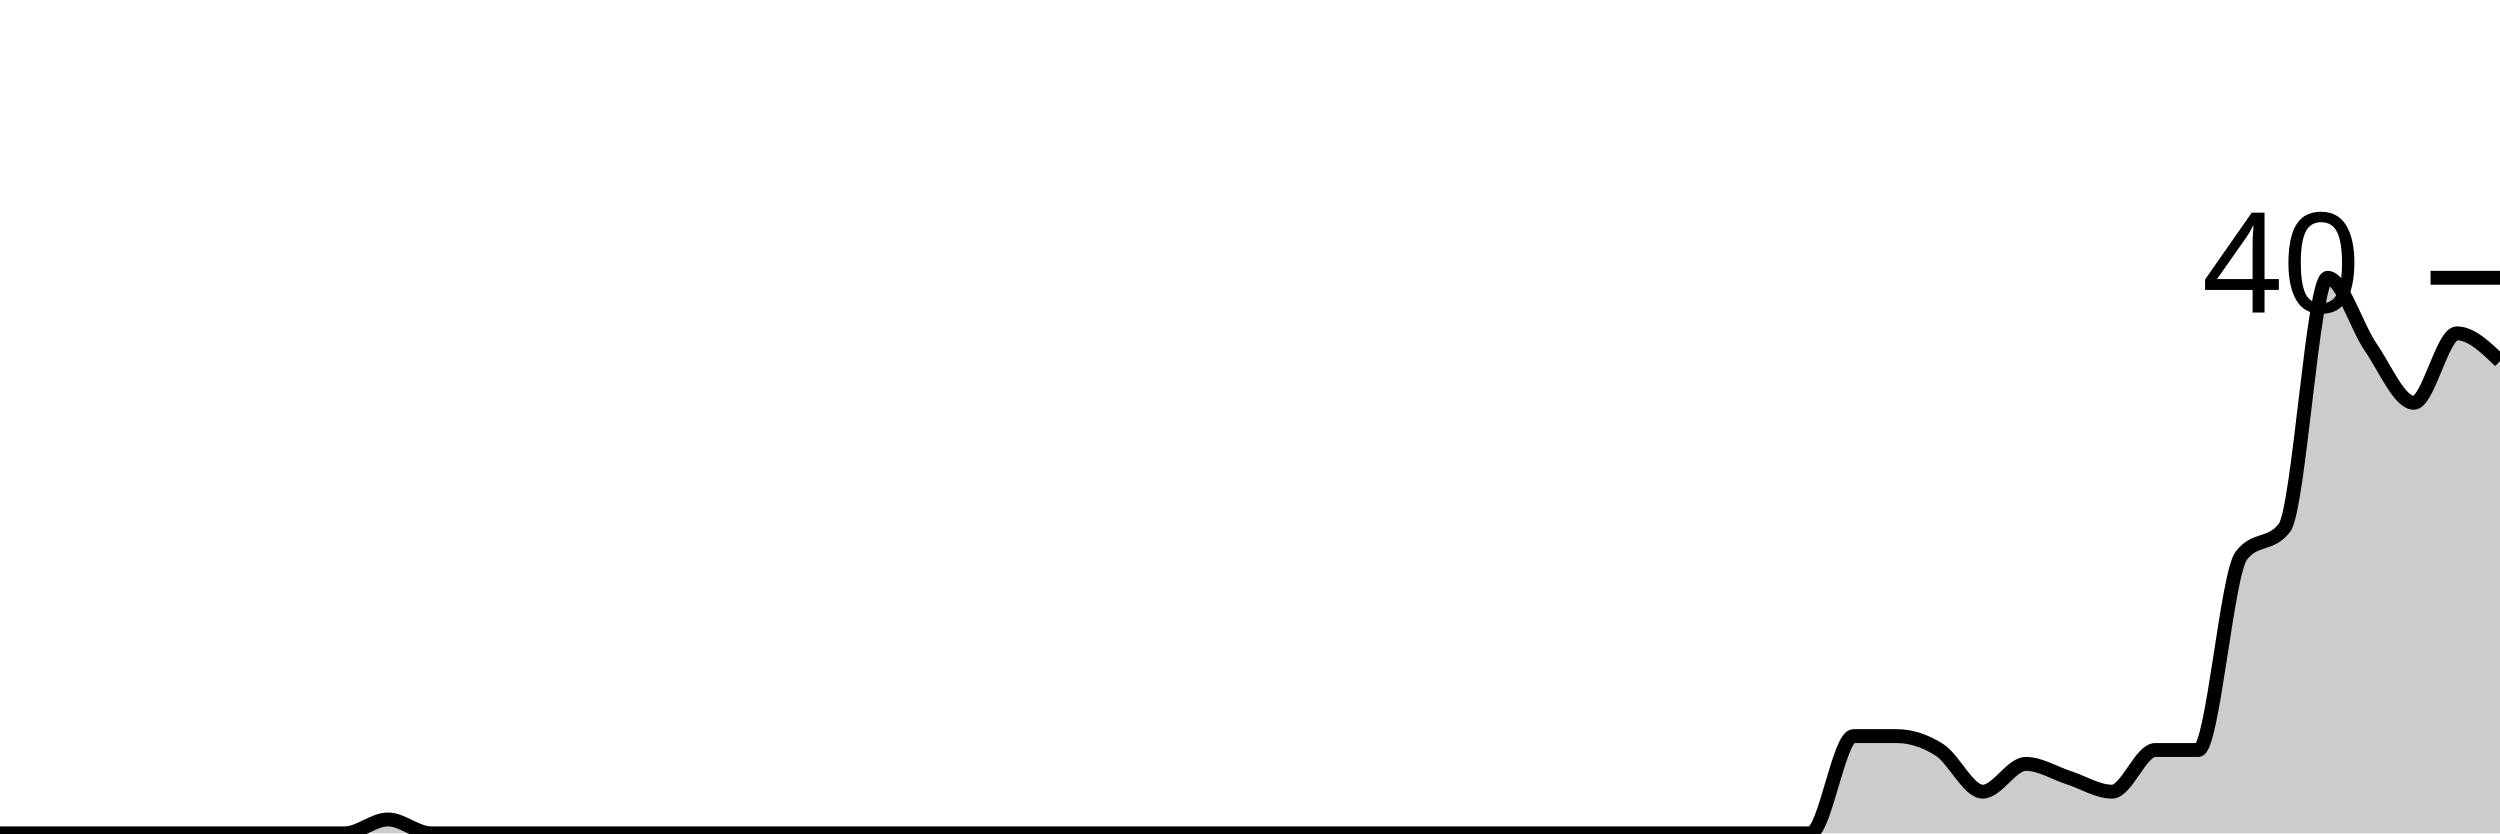
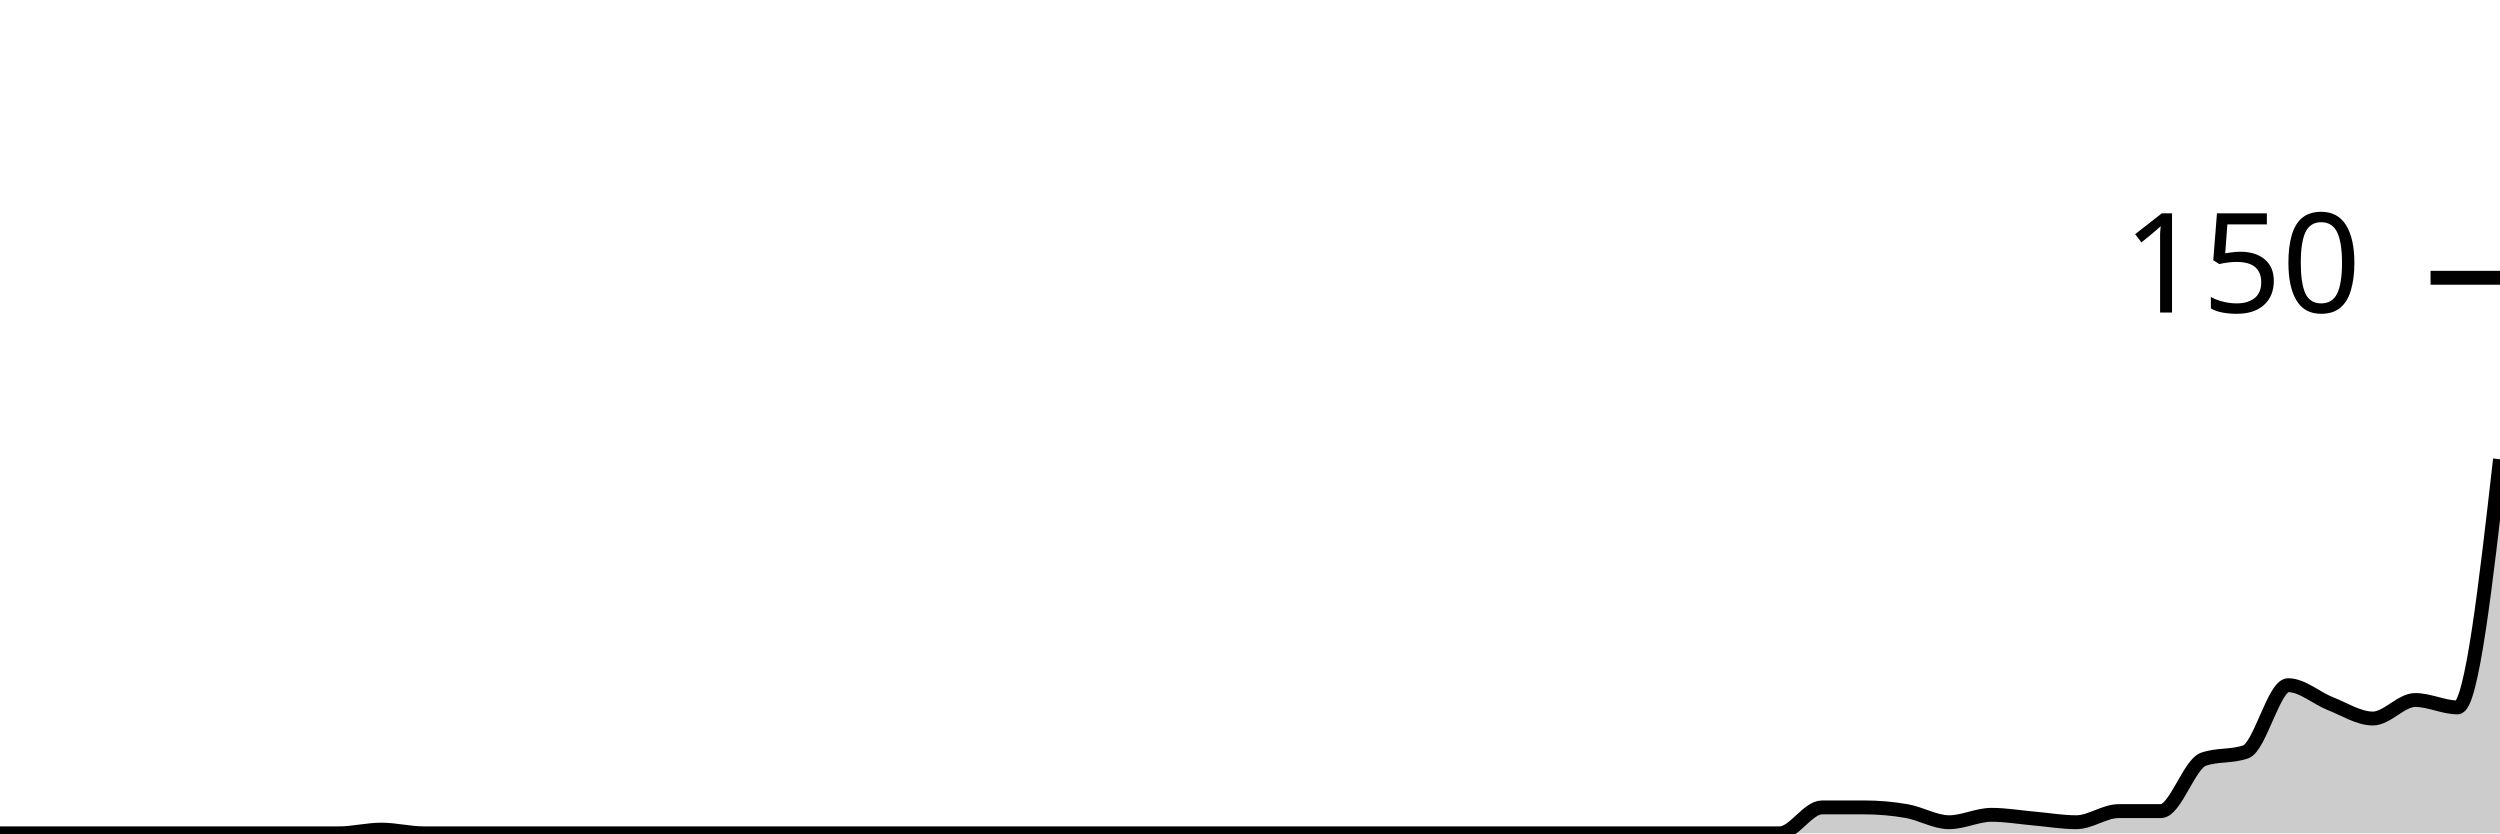
<svg xmlns="http://www.w3.org/2000/svg" viewBox="0 0 180 60">
  <g transform="translate(0,20)">
-     <path class="area" fill="rgba(0, 0, 0, 0.2)" d="M0,40C1.034,40,2.069,40,3.103,40C4.138,40,5.172,40,6.207,40C7.241,40,8.276,40,9.31,40C10.345,40,11.379,40,12.414,40C13.448,40,14.483,40,15.517,40C16.552,40,17.586,40,18.621,40C19.655,40,20.69,40,21.724,40C22.759,40,23.793,40,24.828,40C25.862,40,26.897,39,27.931,39C28.966,39,30,40,31.034,40C32.069,40,33.103,40,34.138,40C35.172,40,36.207,40,37.241,40C38.276,40,39.31,40,40.345,40C41.379,40,42.414,40,43.448,40C44.483,40,45.517,40,46.552,40C47.586,40,48.621,40,49.655,40C50.69,40,51.724,40,52.759,40C53.793,40,54.828,40,55.862,40C56.897,40,57.931,40,58.966,40C60,40,61.034,40,62.069,40C63.103,40,64.138,40,65.172,40C66.207,40,67.241,40,68.276,40C69.31,40,70.345,40,71.379,40C72.414,40,73.448,40,74.483,40C75.517,40,76.552,40,77.586,40C78.621,40,79.655,40,80.69,40C81.724,40,82.759,40,83.793,40C84.828,40,85.862,40,86.897,40C87.931,40,88.966,40,90,40C91.034,40,92.069,40,93.103,40C94.138,40,95.172,40,96.207,40C97.241,40,98.276,40,99.31,40C100.345,40,101.379,40,102.414,40C103.448,40,104.483,40,105.517,40C106.552,40,107.586,40,108.621,40C109.655,40,110.69,40,111.724,40C112.759,40,113.793,40,114.828,40C115.862,40,116.897,40,117.931,40C118.966,40,120,40,121.034,40C122.069,40,123.103,40,124.138,40C125.172,40,126.207,40,127.241,40C128.276,40,129.31,40,130.345,40C131.379,40,132.414,33,133.448,33C134.483,33,135.517,33,136.552,33C137.586,33,138.621,33.333,139.655,34C140.69,34.667,141.724,37,142.759,37C143.793,37,144.828,35,145.862,35C146.897,35,147.931,35.667,148.966,36C150,36.333,151.034,37,152.069,37C153.103,37,154.138,34,155.172,34C156.207,34,157.241,34,158.276,34C159.31,34,160.345,21.333,161.379,20C162.414,18.667,163.448,19.333,164.483,18C165.517,16.667,166.552,0,167.586,0C168.621,0,169.655,3.5,170.69,5C171.724,6.5,172.759,9,173.793,9C174.828,9,175.862,4,176.897,4C177.931,4,178.966,5,180,6L180,40C178.966,40,177.931,40,176.897,40C175.862,40,174.828,40,173.793,40C172.759,40,171.724,40,170.69,40C169.655,40,168.621,40,167.586,40C166.552,40,165.517,40,164.483,40C163.448,40,162.414,40,161.379,40C160.345,40,159.31,40,158.276,40C157.241,40,156.207,40,155.172,40C154.138,40,153.103,40,152.069,40C151.034,40,150,40,148.966,40C147.931,40,146.897,40,145.862,40C144.828,40,143.793,40,142.759,40C141.724,40,140.69,40,139.655,40C138.621,40,137.586,40,136.552,40C135.517,40,134.483,40,133.448,40C132.414,40,131.379,40,130.345,40C129.31,40,128.276,40,127.241,40C126.207,40,125.172,40,124.138,40C123.103,40,122.069,40,121.034,40C120,40,118.966,40,117.931,40C116.897,40,115.862,40,114.828,40C113.793,40,112.759,40,111.724,40C110.69,40,109.655,40,108.621,40C107.586,40,106.552,40,105.517,40C104.483,40,103.448,40,102.414,40C101.379,40,100.345,40,99.31,40C98.276,40,97.241,40,96.207,40C95.172,40,94.138,40,93.103,40C92.069,40,91.034,40,90,40C88.966,40,87.931,40,86.897,40C85.862,40,84.828,40,83.793,40C82.759,40,81.724,40,80.69,40C79.655,40,78.621,40,77.586,40C76.552,40,75.517,40,74.483,40C73.448,40,72.414,40,71.379,40C70.345,40,69.31,40,68.276,40C67.241,40,66.207,40,65.172,40C64.138,40,63.103,40,62.069,40C61.034,40,60,40,58.966,40C57.931,40,56.897,40,55.862,40C54.828,40,53.793,40,52.759,40C51.724,40,50.69,40,49.655,40C48.621,40,47.586,40,46.552,40C45.517,40,44.483,40,43.448,40C42.414,40,41.379,40,40.345,40C39.31,40,38.276,40,37.241,40C36.207,40,35.172,40,34.138,40C33.103,40,32.069,40,31.034,40C30,40,28.966,40,27.931,40C26.897,40,25.862,40,24.828,40C23.793,40,22.759,40,21.724,40C20.69,40,19.655,40,18.621,40C17.586,40,16.552,40,15.517,40C14.483,40,13.448,40,12.414,40C11.379,40,10.345,40,9.31,40C8.276,40,7.241,40,6.207,40C5.172,40,4.138,40,3.103,40C2.069,40,1.034,40,0,40Z" />
-     <path class="line" stroke="black" fill="none" d="M0,40C1.034,40,2.069,40,3.103,40C4.138,40,5.172,40,6.207,40C7.241,40,8.276,40,9.31,40C10.345,40,11.379,40,12.414,40C13.448,40,14.483,40,15.517,40C16.552,40,17.586,40,18.621,40C19.655,40,20.69,40,21.724,40C22.759,40,23.793,40,24.828,40C25.862,40,26.897,39,27.931,39C28.966,39,30,40,31.034,40C32.069,40,33.103,40,34.138,40C35.172,40,36.207,40,37.241,40C38.276,40,39.31,40,40.345,40C41.379,40,42.414,40,43.448,40C44.483,40,45.517,40,46.552,40C47.586,40,48.621,40,49.655,40C50.69,40,51.724,40,52.759,40C53.793,40,54.828,40,55.862,40C56.897,40,57.931,40,58.966,40C60,40,61.034,40,62.069,40C63.103,40,64.138,40,65.172,40C66.207,40,67.241,40,68.276,40C69.31,40,70.345,40,71.379,40C72.414,40,73.448,40,74.483,40C75.517,40,76.552,40,77.586,40C78.621,40,79.655,40,80.69,40C81.724,40,82.759,40,83.793,40C84.828,40,85.862,40,86.897,40C87.931,40,88.966,40,90,40C91.034,40,92.069,40,93.103,40C94.138,40,95.172,40,96.207,40C97.241,40,98.276,40,99.31,40C100.345,40,101.379,40,102.414,40C103.448,40,104.483,40,105.517,40C106.552,40,107.586,40,108.621,40C109.655,40,110.69,40,111.724,40C112.759,40,113.793,40,114.828,40C115.862,40,116.897,40,117.931,40C118.966,40,120,40,121.034,40C122.069,40,123.103,40,124.138,40C125.172,40,126.207,40,127.241,40C128.276,40,129.31,40,130.345,40C131.379,40,132.414,33,133.448,33C134.483,33,135.517,33,136.552,33C137.586,33,138.621,33.333,139.655,34C140.69,34.667,141.724,37,142.759,37C143.793,37,144.828,35,145.862,35C146.897,35,147.931,35.667,148.966,36C150,36.333,151.034,37,152.069,37C153.103,37,154.138,34,155.172,34C156.207,34,157.241,34,158.276,34C159.31,34,160.345,21.333,161.379,20C162.414,18.667,163.448,19.333,164.483,18C165.517,16.667,166.552,0,167.586,0C168.621,0,169.655,3.5,170.69,5C171.724,6.5,172.759,9,173.793,9C174.828,9,175.862,4,176.897,4C177.931,4,178.966,5,180,6" />
+     <path class="area" fill="rgba(0, 0, 0, 0.2)" d="M0,40C1.017,40,2.034,40,3.051,40C4.068,40,5.085,40,6.102,40C7.119,40,8.136,40,9.153,40C10.169,40,11.186,40,12.203,40C13.22,40,14.237,40,15.254,40C16.271,40,17.288,40,18.305,40C19.322,40,20.339,40,21.356,40C22.373,40,23.39,40,24.407,40C25.424,40,26.441,39.733,27.458,39.733C28.475,39.733,29.492,40,30.508,40C31.525,40,32.542,40,33.559,40C34.576,40,35.593,40,36.61,40C37.627,40,38.644,40,39.661,40C40.678,40,41.695,40,42.712,40C43.729,40,44.746,40,45.763,40C46.78,40,47.797,40,48.814,40C49.831,40,50.847,40,51.864,40C52.881,40,53.898,40,54.915,40C55.932,40,56.949,40,57.966,40C58.983,40,60,40,61.017,40C62.034,40,63.051,40,64.068,40C65.085,40,66.102,40,67.119,40C68.136,40,69.153,40,70.169,40C71.186,40,72.203,40,73.22,40C74.237,40,75.254,40,76.271,40C77.288,40,78.305,40,79.322,40C80.339,40,81.356,40,82.373,40C83.39,40,84.407,40,85.424,40C86.441,40,87.458,40,88.475,40C89.492,40,90.508,40,91.525,40C92.542,40,93.559,40,94.576,40C95.593,40,96.61,40,97.627,40C98.644,40,99.661,40,100.678,40C101.695,40,102.712,40,103.729,40C104.746,40,105.763,40,106.78,40C107.797,40,108.814,40,109.831,40C110.847,40,111.864,40,112.881,40C113.898,40,114.915,40,115.932,40C116.949,40,117.966,40,118.983,40C120,40,121.017,40,122.034,40C123.051,40,124.068,40,125.085,40C126.102,40,127.119,40,128.136,40C129.153,40,130.169,38.133,131.186,38.133C132.203,38.133,133.22,38.133,134.237,38.133C135.254,38.133,136.271,38.222,137.288,38.4C138.305,38.578,139.322,39.2,140.339,39.2C141.356,39.2,142.373,38.667,143.39,38.667C144.407,38.667,145.424,38.844,146.441,38.933C147.458,39.022,148.475,39.2,149.492,39.2C150.508,39.2,151.525,38.4,152.542,38.4C153.559,38.4,154.576,38.4,155.593,38.4C156.61,38.4,157.627,35.022,158.644,34.667C159.661,34.311,160.678,34.489,161.695,34.133C162.712,33.778,163.729,29.333,164.746,29.333C165.763,29.333,166.78,30.267,167.797,30.667C168.814,31.067,169.831,31.733,170.847,31.733C171.864,31.733,172.881,30.4,173.898,30.4C174.915,30.4,175.932,30.933,176.949,30.933C177.966,30.933,178.983,22,180,13.067L180,40C178.983,40,177.966,40,176.949,40C175.932,40,174.915,40,173.898,40C172.881,40,171.864,40,170.847,40C169.831,40,168.814,40,167.797,40C166.78,40,165.763,40,164.746,40C163.729,40,162.712,40,161.695,40C160.678,40,159.661,40,158.644,40C157.627,40,156.61,40,155.593,40C154.576,40,153.559,40,152.542,40C151.525,40,150.508,40,149.492,40C148.475,40,147.458,40,146.441,40C145.424,40,144.407,40,143.39,40C142.373,40,141.356,40,140.339,40C139.322,40,138.305,40,137.288,40C136.271,40,135.254,40,134.237,40C133.22,40,132.203,40,131.186,40C130.169,40,129.153,40,128.136,40C127.119,40,126.102,40,125.085,40C124.068,40,123.051,40,122.034,40C121.017,40,120,40,118.983,40C117.966,40,116.949,40,115.932,40C114.915,40,113.898,40,112.881,40C111.864,40,110.847,40,109.831,40C108.814,40,107.797,40,106.78,40C105.763,40,104.746,40,103.729,40C102.712,40,101.695,40,100.678,40C99.661,40,98.644,40,97.627,40C96.61,40,95.593,40,94.576,40C93.559,40,92.542,40,91.525,40C90.508,40,89.492,40,88.475,40C87.458,40,86.441,40,85.424,40C84.407,40,83.39,40,82.373,40C81.356,40,80.339,40,79.322,40C78.305,40,77.288,40,76.271,40C75.254,40,74.237,40,73.22,40C72.203,40,71.186,40,70.169,40C69.153,40,68.136,40,67.119,40C66.102,40,65.085,40,64.068,40C63.051,40,62.034,40,61.017,40C60,40,58.983,40,57.966,40C56.949,40,55.932,40,54.915,40C53.898,40,52.881,40,51.864,40C50.847,40,49.831,40,48.814,40C47.797,40,46.78,40,45.763,40C44.746,40,43.729,40,42.712,40C41.695,40,40.678,40,39.661,40C38.644,40,37.627,40,36.61,40C35.593,40,34.576,40,33.559,40C32.542,40,31.525,40,30.508,40C29.492,40,28.475,40,27.458,40C26.441,40,25.424,40,24.407,40C23.39,40,22.373,40,21.356,40C20.339,40,19.322,40,18.305,40C17.288,40,16.271,40,15.254,40C14.237,40,13.22,40,12.203,40C11.186,40,10.169,40,9.153,40C8.136,40,7.119,40,6.102,40C5.085,40,4.068,40,3.051,40C2.034,40,1.017,40,0,40Z" />
+     <path class="line" stroke="black" fill="none" d="M0,40C1.017,40,2.034,40,3.051,40C4.068,40,5.085,40,6.102,40C7.119,40,8.136,40,9.153,40C10.169,40,11.186,40,12.203,40C13.22,40,14.237,40,15.254,40C16.271,40,17.288,40,18.305,40C19.322,40,20.339,40,21.356,40C22.373,40,23.39,40,24.407,40C25.424,40,26.441,39.733,27.458,39.733C28.475,39.733,29.492,40,30.508,40C31.525,40,32.542,40,33.559,40C34.576,40,35.593,40,36.61,40C37.627,40,38.644,40,39.661,40C40.678,40,41.695,40,42.712,40C43.729,40,44.746,40,45.763,40C46.78,40,47.797,40,48.814,40C49.831,40,50.847,40,51.864,40C52.881,40,53.898,40,54.915,40C55.932,40,56.949,40,57.966,40C58.983,40,60,40,61.017,40C62.034,40,63.051,40,64.068,40C65.085,40,66.102,40,67.119,40C68.136,40,69.153,40,70.169,40C71.186,40,72.203,40,73.22,40C74.237,40,75.254,40,76.271,40C77.288,40,78.305,40,79.322,40C80.339,40,81.356,40,82.373,40C83.39,40,84.407,40,85.424,40C86.441,40,87.458,40,88.475,40C89.492,40,90.508,40,91.525,40C92.542,40,93.559,40,94.576,40C95.593,40,96.61,40,97.627,40C98.644,40,99.661,40,100.678,40C101.695,40,102.712,40,103.729,40C104.746,40,105.763,40,106.78,40C107.797,40,108.814,40,109.831,40C110.847,40,111.864,40,112.881,40C113.898,40,114.915,40,115.932,40C116.949,40,117.966,40,118.983,40C120,40,121.017,40,122.034,40C123.051,40,124.068,40,125.085,40C126.102,40,127.119,40,128.136,40C129.153,40,130.169,38.133,131.186,38.133C132.203,38.133,133.22,38.133,134.237,38.133C135.254,38.133,136.271,38.222,137.288,38.4C138.305,38.578,139.322,39.2,140.339,39.2C141.356,39.2,142.373,38.667,143.39,38.667C144.407,38.667,145.424,38.844,146.441,38.933C147.458,39.022,148.475,39.2,149.492,39.2C150.508,39.2,151.525,38.4,152.542,38.4C153.559,38.4,154.576,38.4,155.593,38.4C156.61,38.4,157.627,35.022,158.644,34.667C159.661,34.311,160.678,34.489,161.695,34.133C162.712,33.778,163.729,29.333,164.746,29.333C165.763,29.333,166.78,30.267,167.797,30.667C168.814,31.067,169.831,31.733,170.847,31.733C171.864,31.733,172.881,30.4,173.898,30.4C174.915,30.4,175.932,30.933,176.949,30.933C177.966,30.933,178.983,22,180,13.067" />
    <path class="axis-ceiling" stroke-width="1" stroke="black" fill="none" d="M175,0L180,0" />
-     <text class="axis-ceiling-label" font-family="sans-serif" text-anchor="end" font-size="10px" x="170" y="2.5">40</text>
+     <text class="axis-ceiling-label" font-family="sans-serif" text-anchor="end" font-size="10px" x="170" y="2.5">150</text>
  </g>
</svg>
